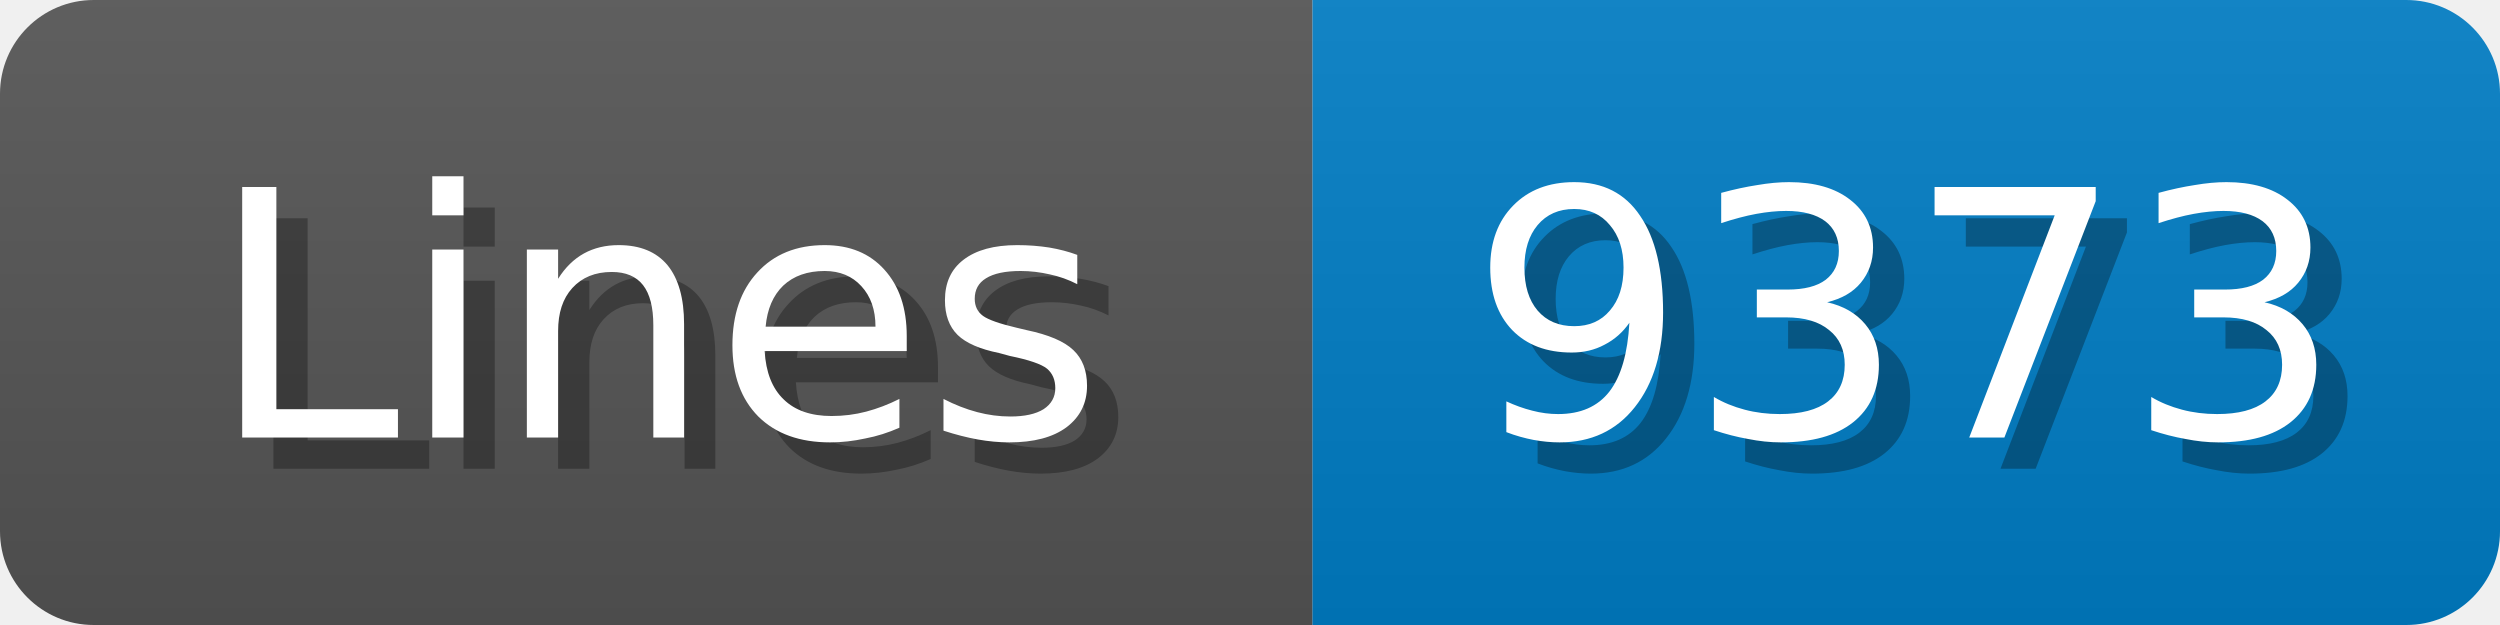
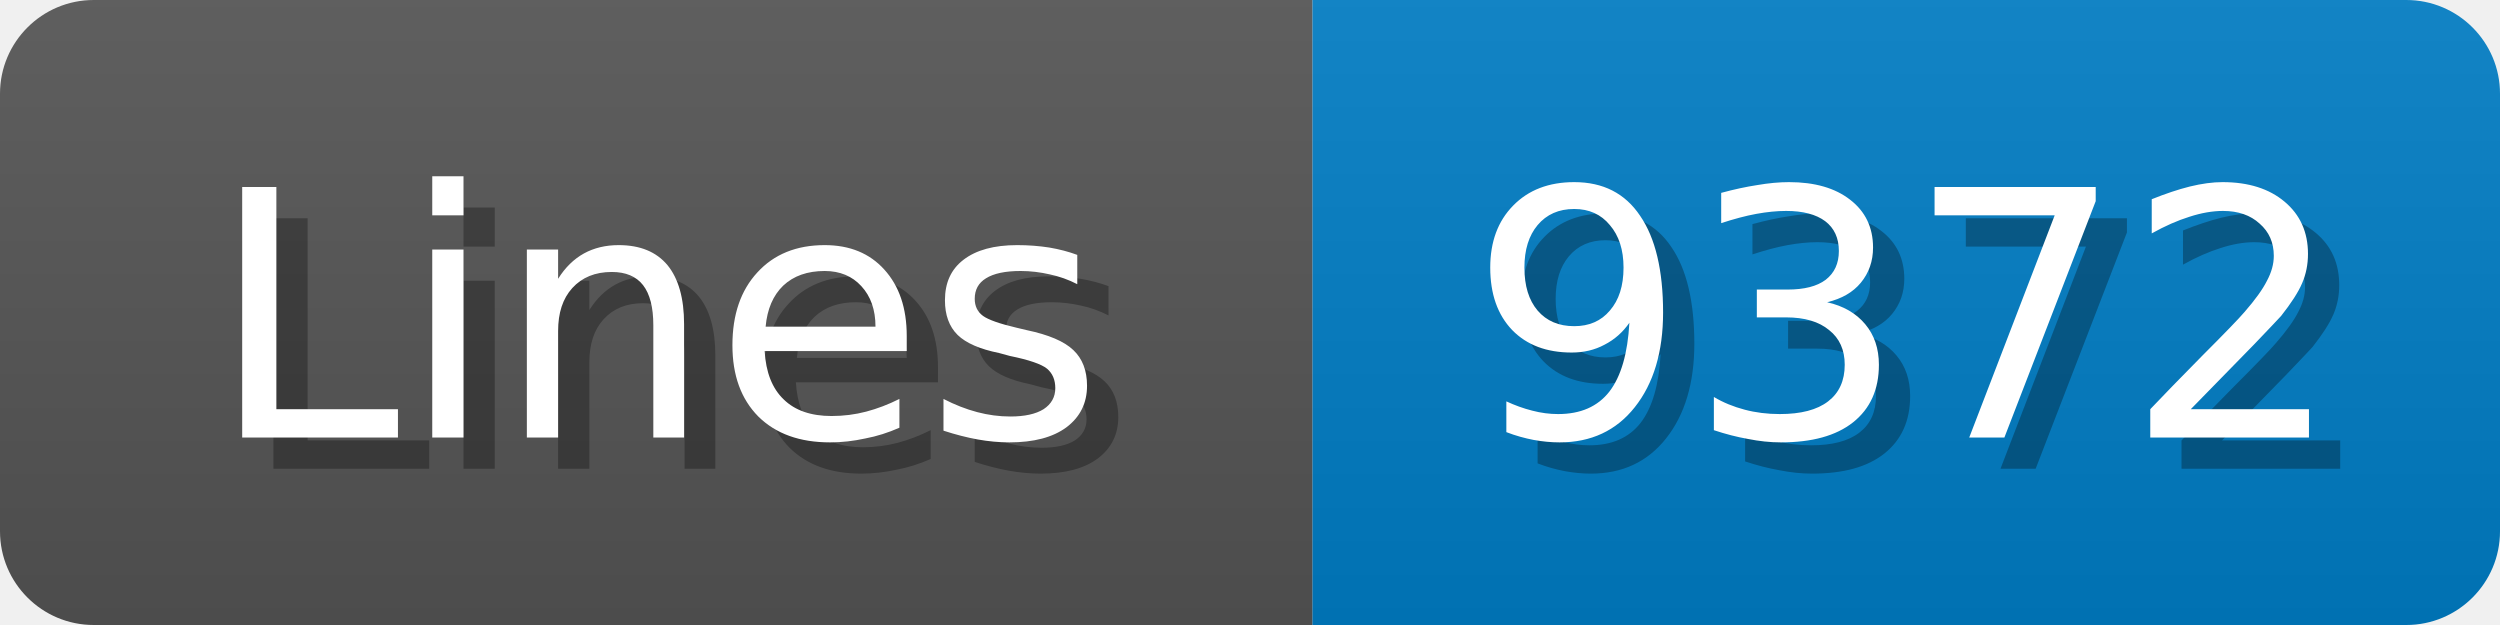
<svg xmlns="http://www.w3.org/2000/svg" width="80" height="20">
  <linearGradient id="b" x2="0" y2="100%">
    <stop offset="0" stop-color="#bbb" stop-opacity=".1" />
    <stop offset="1" stop-opacity=".1" />
  </linearGradient>
  <mask id="anybadge_1">
    <rect width="80" height="20" rx="3" fill="#fff" />
  </mask>
  <g mask="url(#anybadge_1)">
    <path fill="#555" d="M0 0h42v20H0z" />
    <path fill="#007ec6" d="M42 0h38v20H42z" />
    <path fill="url(#b)" d="M0 0h80v20H0z" />
  </g>
  <g fill="#fff" text-anchor="middle" font-family="DejaVu Sans,Verdana,Geneva,sans-serif" font-size="11">
    <text x="22.0" y="15" fill="#010101" fill-opacity=".3">Lines</text>
    <text x="21.0" y="14">Lines</text>
  </g>
  <g fill="#fff" text-anchor="middle" font-family="DejaVu Sans,Verdana,Geneva,sans-serif" font-size="11">
-     <text x="62.0" y="15" fill="#010101" fill-opacity=".3">9373</text>
-     <text x="61.0" y="14">9373</text>
+     <text x="62.0" y="15" fill="#010101" fill-opacity=".3">9372</text>
+     <text x="61.0" y="14">9372</text>
  </g>
</svg>
